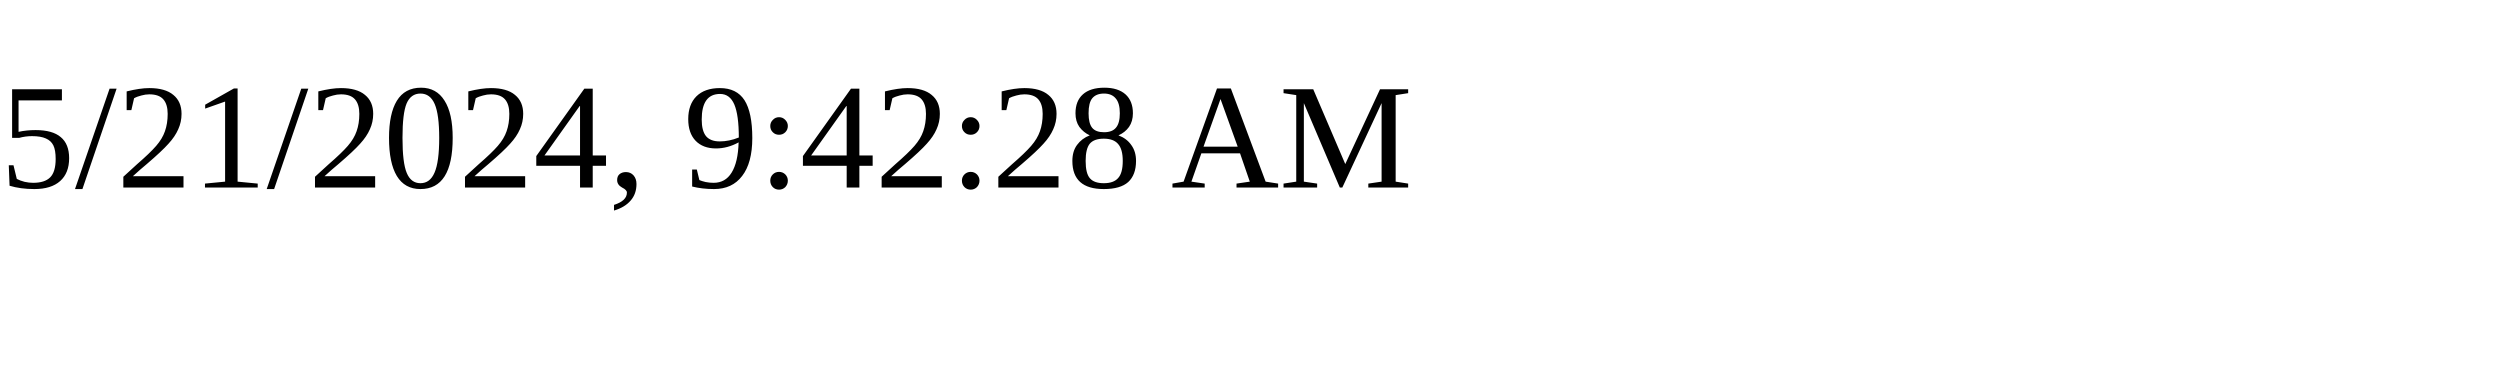
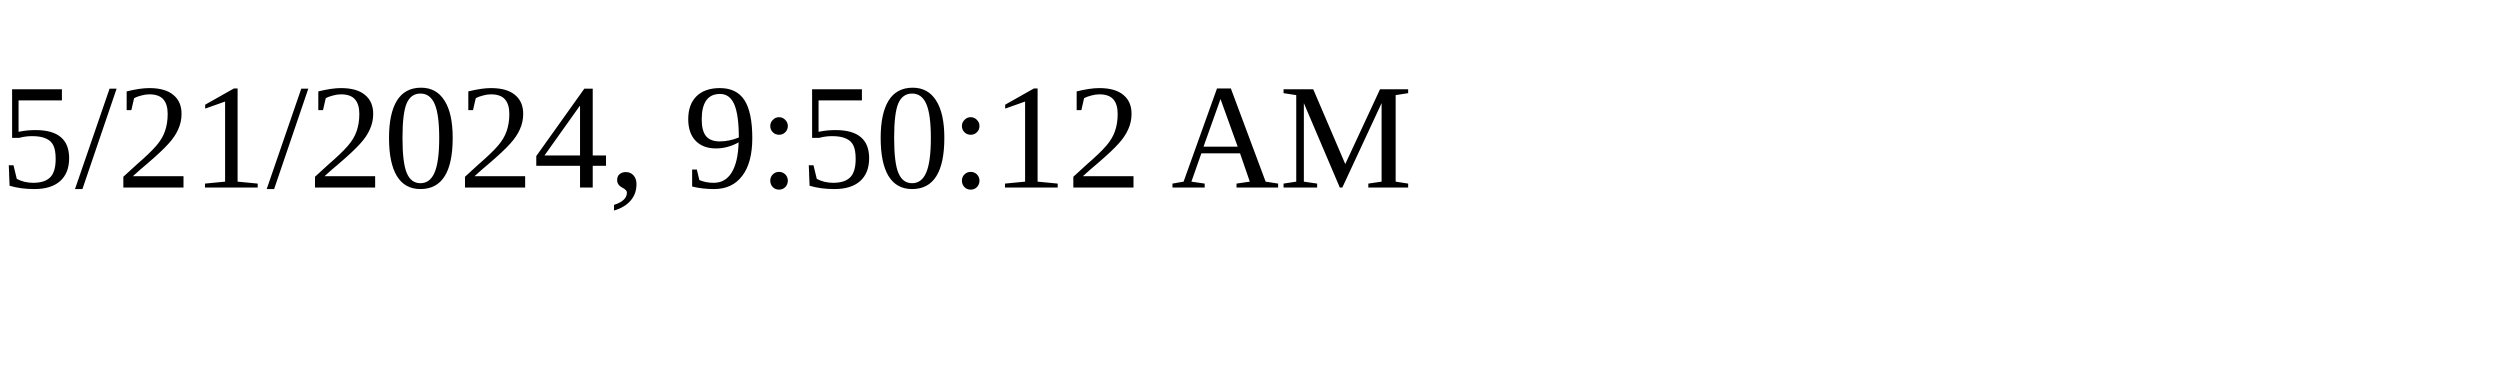
<svg xmlns="http://www.w3.org/2000/svg" height="30" width="200">
-   <text x="0" y="15">5/21/2024, 9:42:28 AM</text>
+   <text x="0" y="15">5/21/2024, 9:50:12 AM</text>
</svg>
